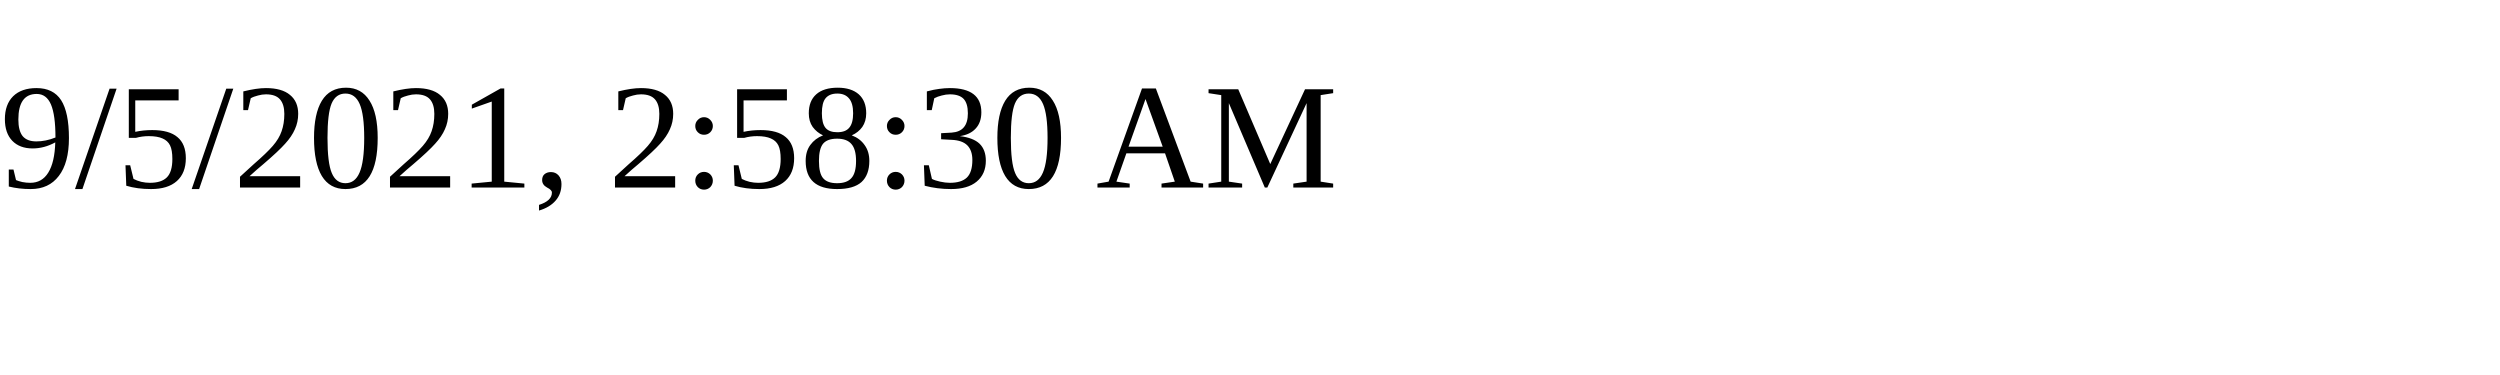
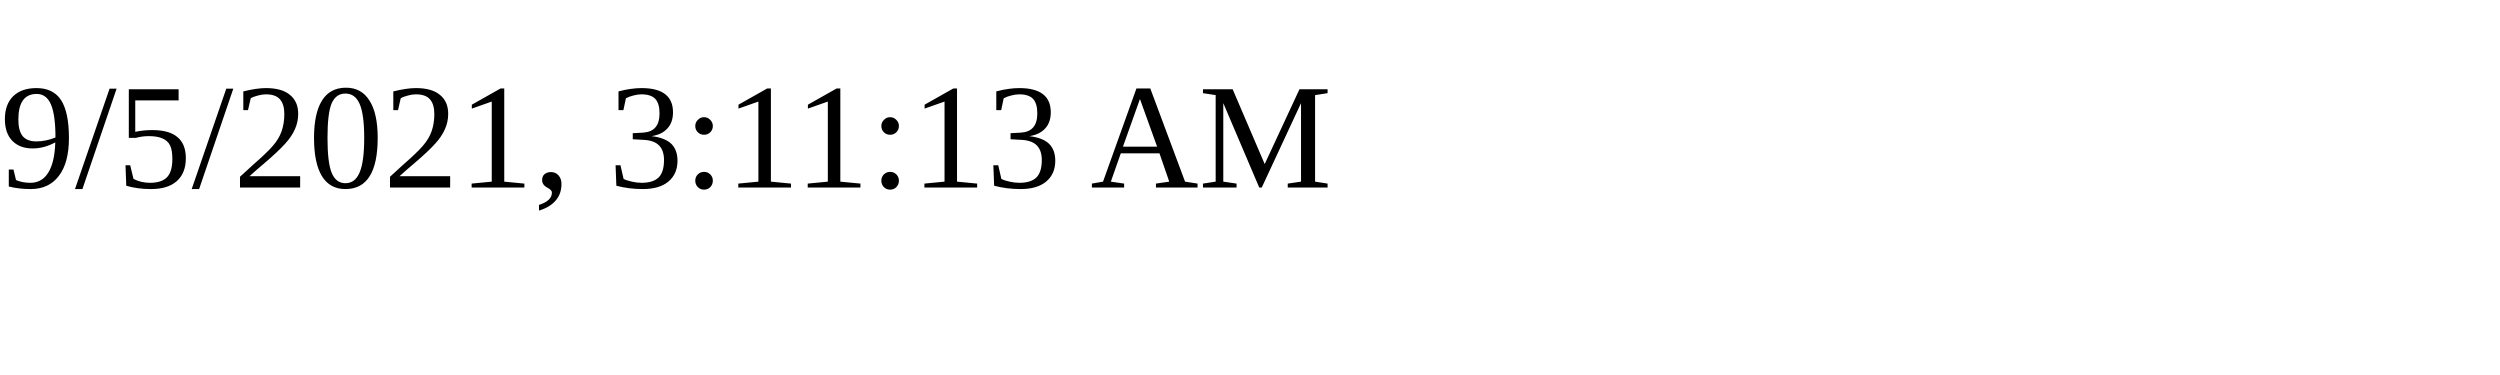
<svg xmlns="http://www.w3.org/2000/svg" height="30" width="200">
-   <text x="0" y="15">9/5/2021, 2:58:30 AM</text>
+   <text x="0" y="15">9/5/2021, 3:11:13 AM</text>
</svg>
